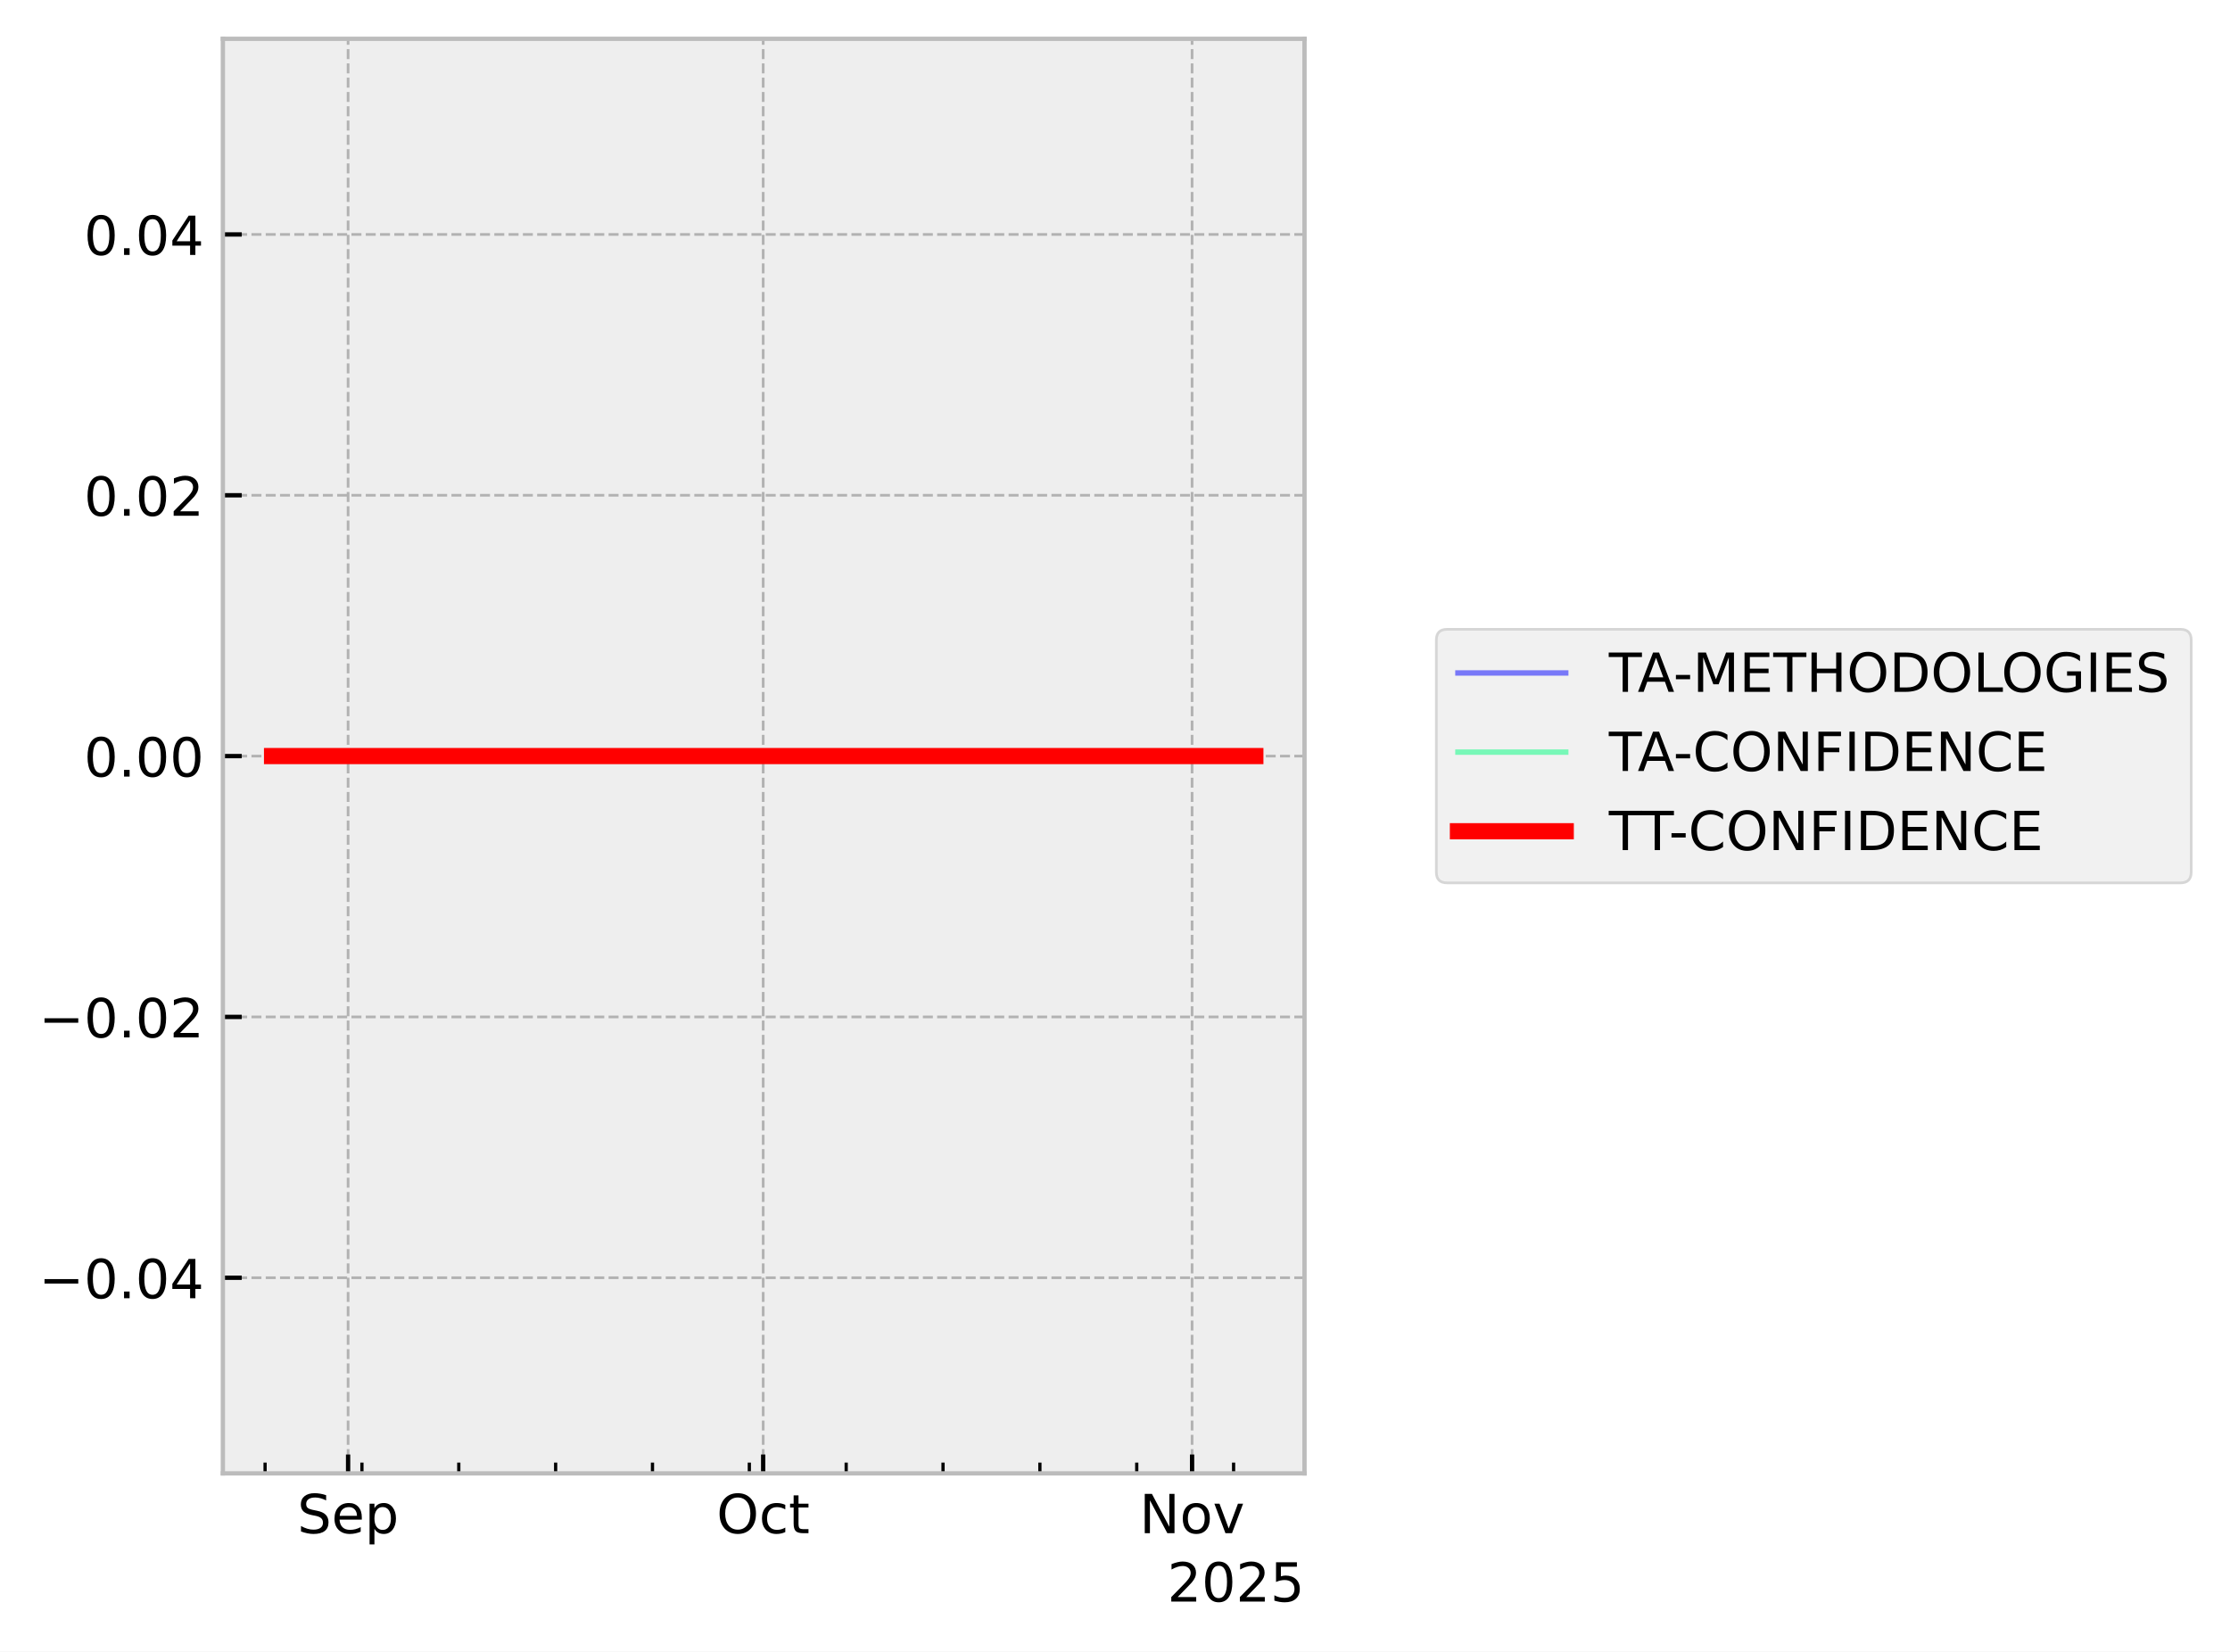
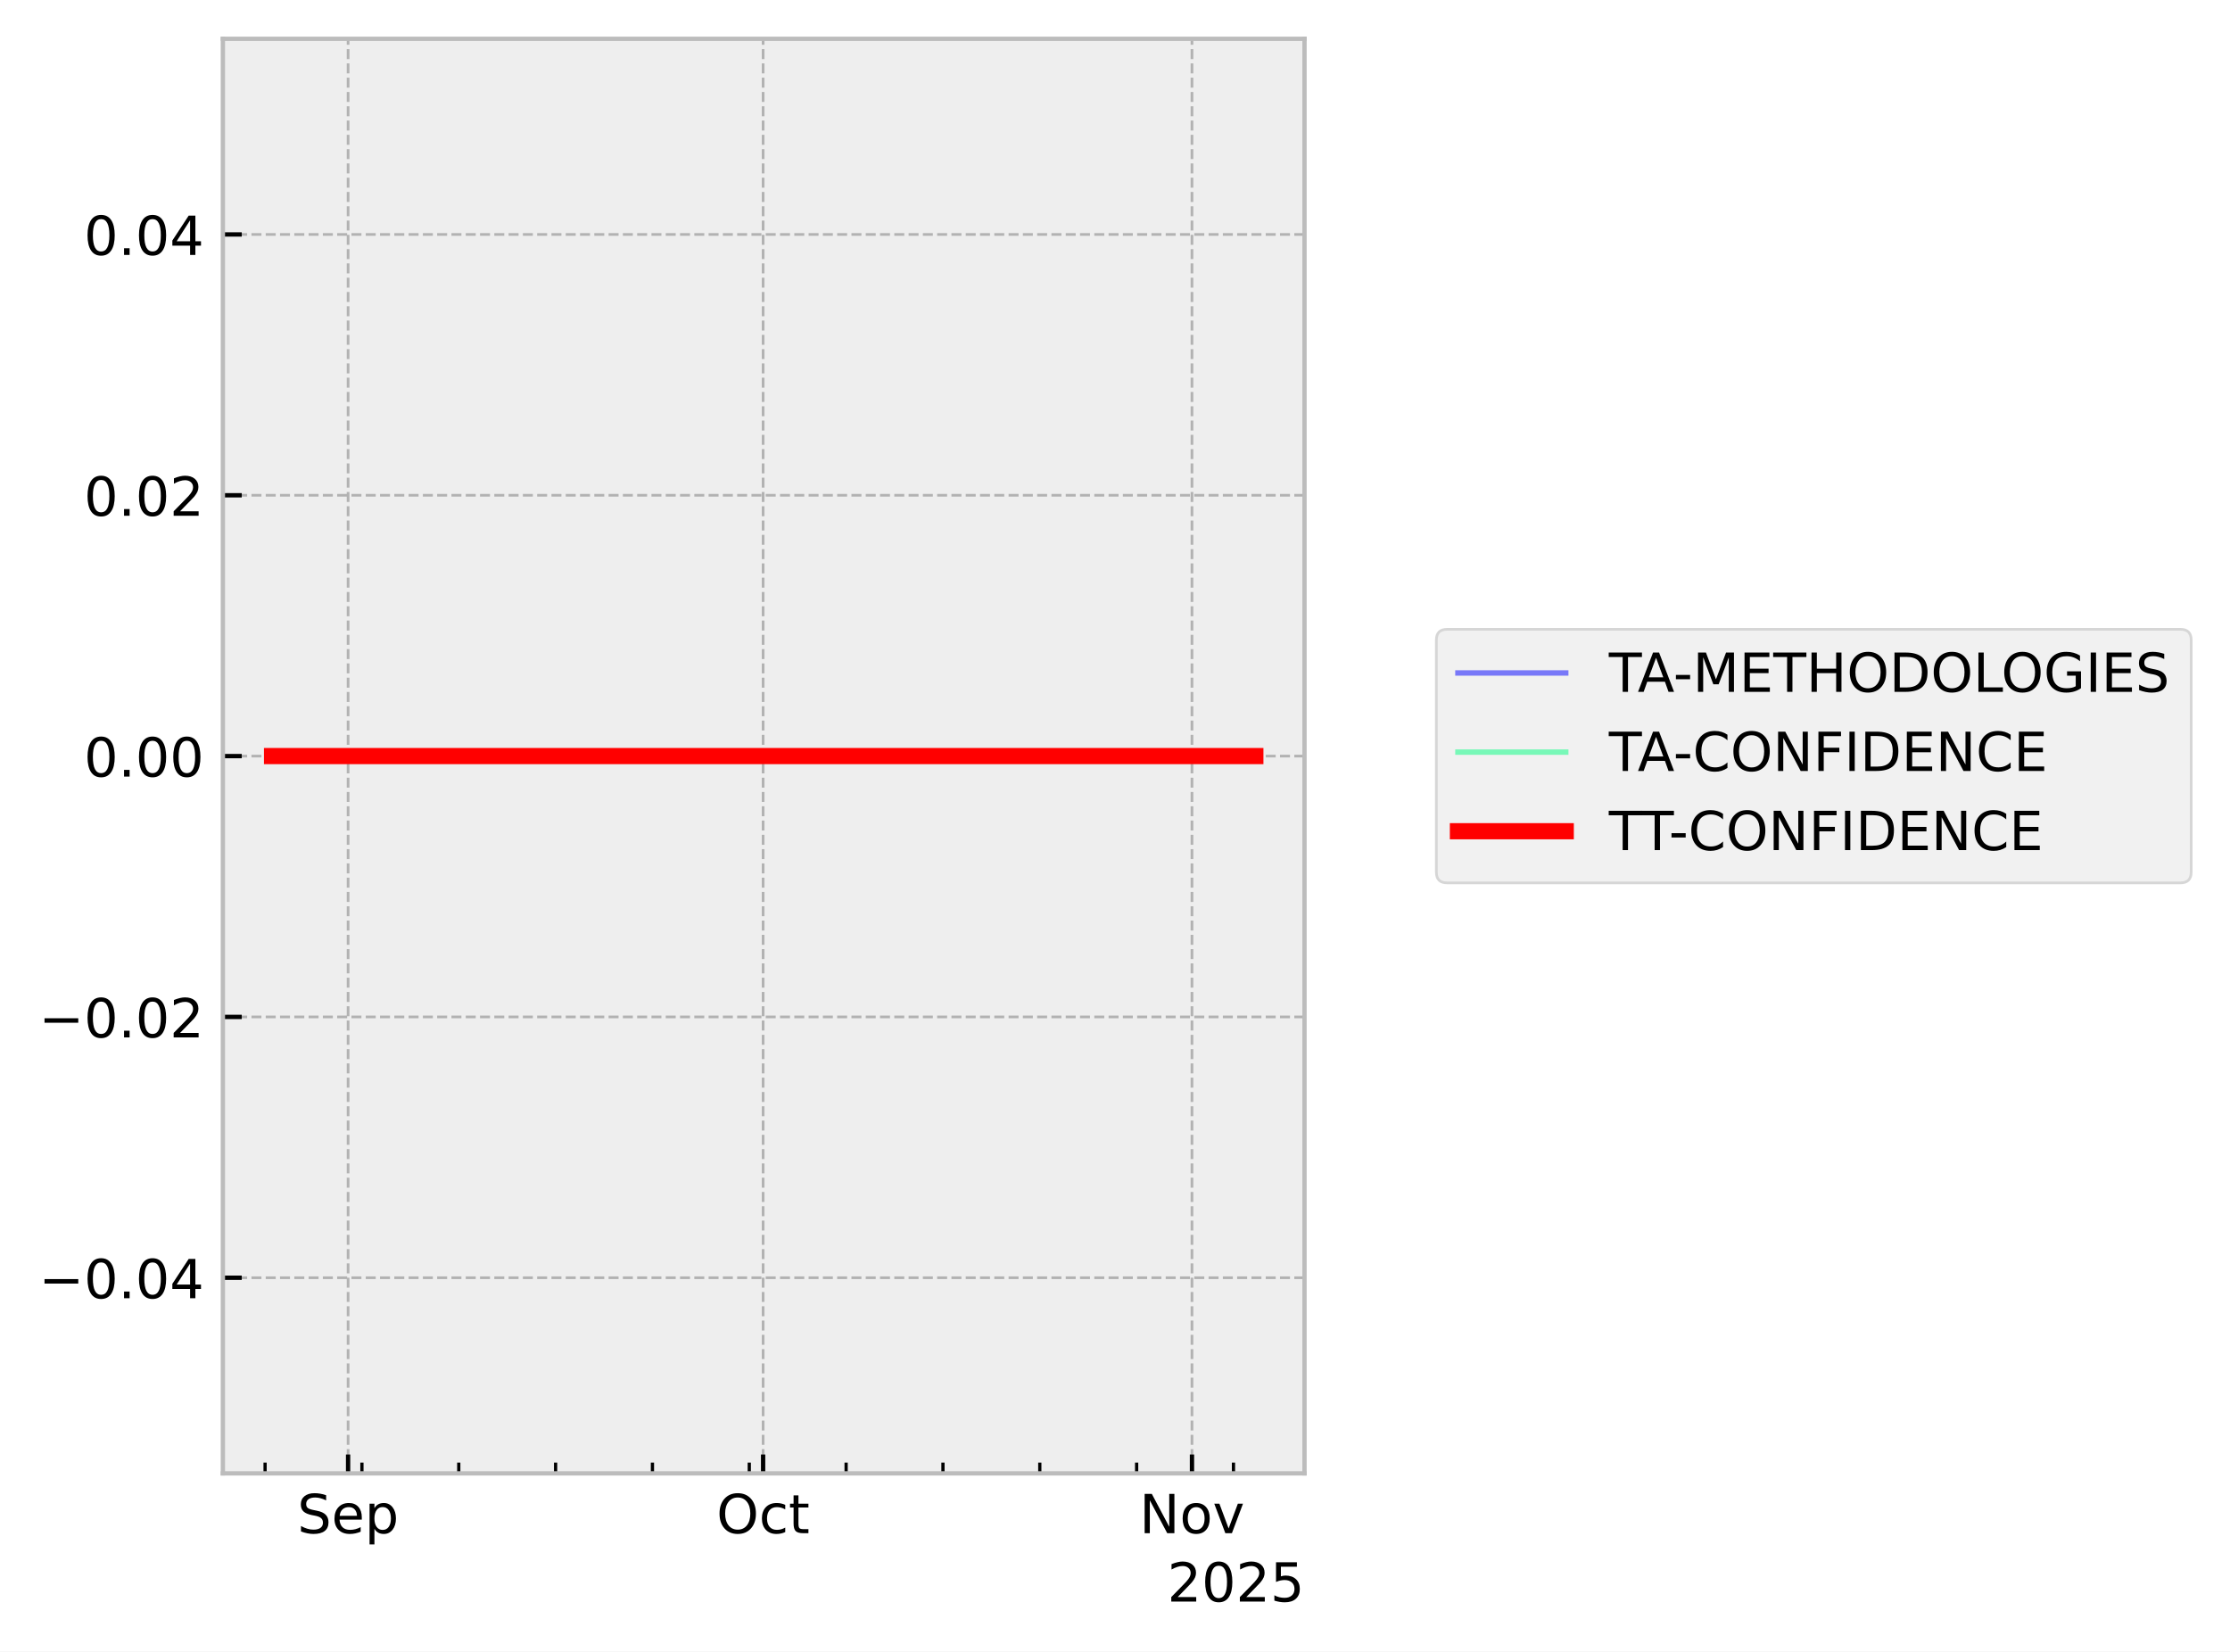
<svg xmlns="http://www.w3.org/2000/svg" xmlns:xlink="http://www.w3.org/1999/xlink" width="413.672pt" height="306.368pt" viewBox="0 0 413.672 306.368" version="1.1">
  <defs>
    <style type="text/css">*{stroke-linejoin: round; stroke-linecap: butt}</style>
  </defs>
  <g id="figure_1">
    <g id="patch_1">
      <path d="M 0 306.368  L 413.672 306.368  L 413.672 0  L 0 0  z " style="fill: #ffffff" />
    </g>
    <g id="axes_1">
      <g id="patch_2">
        <path d="M 41.345 273.312  L 241.991 273.312  L 241.991 7.2  L 41.345 7.2  z " style="fill: #eeeeee" />
      </g>
      <g id="matplotlib.axis_1">
        <g id="xtick_1">
          <g id="line2d_1">
-             <path d="M 64.573 273.312  L 64.573 7.2  " clip-path="url(#pc971fd0f99)" style="fill: none; stroke-dasharray: 1.85,0.8; stroke-dashoffset: 0; stroke: #b2b2b2; stroke-width: 0.5" />
+             <path d="M 64.572 273.312  L 64.572 7.2  " clip-path="url(#pda01f1366c)" style="fill: none; stroke-dasharray: 1.85,0.8; stroke-dashoffset: 0; stroke: #b2b2b2; stroke-width: 0.5" />
          </g>
          <g id="line2d_2">
            <defs>
-               <path id="m456e49f83d" d="M 0 0  L 0 -3.5  " style="stroke: #000000; stroke-width: 0.8" />
-             </defs>
-             <g>
-               <use xlink:href="#m456e49f83d" x="64.573" y="273.312" style="stroke: #000000; stroke-width: 0.8" />
+               <path id="mb8c80b052e" d="M 0 0  L 0 -3.5  " style="stroke: #000000; stroke-width: 0.8" />
+             </defs>
+             <g>
+               <use xlink:href="#mb8c80b052e" x="64.572" y="273.312" style="stroke: #000000; stroke-width: 0.8" />
            </g>
          </g>
          <g id="text_1">
-             <g transform="translate(55.14825 284.4104) scale(0.1 -0.1)">
+             <g transform="translate(55.14662 284.4104) scale(0.1 -0.1)">
              <defs>
                <path id="DejaVuSans-53" d="M 3425 4513  L 3425 3897  Q 3066 4069 2747 4153  Q 2428 4238 2131 4238  Q 1616 4238 1336 4038  Q 1056 3838 1056 3469  Q 1056 3159 1242 3001  Q 1428 2844 1947 2747  L 2328 2669  Q 3034 2534 3370 2195  Q 3706 1856 3706 1288  Q 3706 609 3251 259  Q 2797 -91 1919 -91  Q 1588 -91 1214 -16  Q 841 59 441 206  L 441 856  Q 825 641 1194 531  Q 1563 422 1919 422  Q 2459 422 2753 634  Q 3047 847 3047 1241  Q 3047 1584 2836 1778  Q 2625 1972 2144 2069  L 1759 2144  Q 1053 2284 737 2584  Q 422 2884 422 3419  Q 422 4038 858 4394  Q 1294 4750 2059 4750  Q 2388 4750 2728 4690  Q 3069 4631 3425 4513  z " transform="scale(0.015625)" />
                <path id="DejaVuSans-65" d="M 3597 1894  L 3597 1613  L 953 1613  Q 991 1019 1311 708  Q 1631 397 2203 397  Q 2534 397 2845 478  Q 3156 559 3463 722  L 3463 178  Q 3153 47 2828 -22  Q 2503 -91 2169 -91  Q 1331 -91 842 396  Q 353 884 353 1716  Q 353 2575 817 3079  Q 1281 3584 2069 3584  Q 2775 3584 3186 3129  Q 3597 2675 3597 1894  z M 3022 2063  Q 3016 2534 2758 2815  Q 2500 3097 2075 3097  Q 1594 3097 1305 2825  Q 1016 2553 972 2059  L 3022 2063  z " transform="scale(0.015625)" />
                <path id="DejaVuSans-70" d="M 1159 525  L 1159 -1331  L 581 -1331  L 581 3500  L 1159 3500  L 1159 2969  Q 1341 3281 1617 3432  Q 1894 3584 2278 3584  Q 2916 3584 3314 3078  Q 3713 2572 3713 1747  Q 3713 922 3314 415  Q 2916 -91 2278 -91  Q 1894 -91 1617 61  Q 1341 213 1159 525  z M 3116 1747  Q 3116 2381 2855 2742  Q 2594 3103 2138 3103  Q 1681 3103 1420 2742  Q 1159 2381 1159 1747  Q 1159 1113 1420 752  Q 1681 391 2138 391  Q 2594 391 2855 752  Q 3116 1113 3116 1747  z " transform="scale(0.015625)" />
              </defs>
              <use xlink:href="#DejaVuSans-53" />
              <use xlink:href="#DejaVuSans-65" transform="translate(63.47656 0)" />
              <use xlink:href="#DejaVuSans-70" transform="translate(125 0)" />
            </g>
          </g>
        </g>
        <g id="xtick_2">
          <g id="line2d_3">
-             <path d="M 141.571 273.312  L 141.571 7.2  " clip-path="url(#pc971fd0f99)" style="fill: none; stroke-dasharray: 1.85,0.8; stroke-dashoffset: 0; stroke: #b2b2b2; stroke-width: 0.5" />
+             <path d="M 141.56 273.312  L 141.56 7.2  " clip-path="url(#pda01f1366c)" style="fill: none; stroke-dasharray: 1.85,0.8; stroke-dashoffset: 0; stroke: #b2b2b2; stroke-width: 0.5" />
          </g>
          <g id="line2d_4">
            <g>
-               <use xlink:href="#m456e49f83d" x="141.571" y="273.312" style="stroke: #000000; stroke-width: 0.8" />
+               <use xlink:href="#mb8c80b052e" x="141.56" y="273.312" style="stroke: #000000; stroke-width: 0.8" />
            </g>
          </g>
          <g id="text_2">
-             <g transform="translate(132.9255 284.4104) scale(0.1 -0.1)">
+             <g transform="translate(132.915 284.4104) scale(0.1 -0.1)">
              <defs>
                <path id="DejaVuSans-4f" d="M 2522 4238  Q 1834 4238 1429 3725  Q 1025 3213 1025 2328  Q 1025 1447 1429 934  Q 1834 422 2522 422  Q 3209 422 3611 934  Q 4013 1447 4013 2328  Q 4013 3213 3611 3725  Q 3209 4238 2522 4238  z M 2522 4750  Q 3503 4750 4090 4092  Q 4678 3434 4678 2328  Q 4678 1225 4090 567  Q 3503 -91 2522 -91  Q 1538 -91 948 565  Q 359 1222 359 2328  Q 359 3434 948 4092  Q 1538 4750 2522 4750  z " transform="scale(0.015625)" />
                <path id="DejaVuSans-63" d="M 3122 3366  L 3122 2828  Q 2878 2963 2633 3030  Q 2388 3097 2138 3097  Q 1578 3097 1268 2742  Q 959 2388 959 1747  Q 959 1106 1268 751  Q 1578 397 2138 397  Q 2388 397 2633 464  Q 2878 531 3122 666  L 3122 134  Q 2881 22 2623 -34  Q 2366 -91 2075 -91  Q 1284 -91 818 406  Q 353 903 353 1747  Q 353 2603 823 3093  Q 1294 3584 2113 3584  Q 2378 3584 2631 3529  Q 2884 3475 3122 3366  z " transform="scale(0.015625)" />
                <path id="DejaVuSans-74" d="M 1172 4494  L 1172 3500  L 2356 3500  L 2356 3053  L 1172 3053  L 1172 1153  Q 1172 725 1289 603  Q 1406 481 1766 481  L 2356 481  L 2356 0  L 1766 0  Q 1100 0 847 248  Q 594 497 594 1153  L 594 3053  L 172 3053  L 172 3500  L 594 3500  L 594 4494  L 1172 4494  z " transform="scale(0.015625)" />
              </defs>
              <use xlink:href="#DejaVuSans-4f" />
              <use xlink:href="#DejaVuSans-63" transform="translate(78.71094 0)" />
              <use xlink:href="#DejaVuSans-74" transform="translate(133.6914 0)" />
            </g>
          </g>
        </g>
        <g id="xtick_3">
          <g id="line2d_5">
-             <path d="M 221.135 273.312  L 221.135 7.2  " clip-path="url(#pc971fd0f99)" style="fill: none; stroke-dasharray: 1.85,0.8; stroke-dashoffset: 0; stroke: #b2b2b2; stroke-width: 0.5" />
+             <path d="M 221.115 273.312  L 221.115 7.2  " clip-path="url(#pda01f1366c)" style="fill: none; stroke-dasharray: 1.85,0.8; stroke-dashoffset: 0; stroke: #b2b2b2; stroke-width: 0.5" />
          </g>
          <g id="line2d_6">
            <g>
-               <use xlink:href="#m456e49f83d" x="221.135" y="273.312" style="stroke: #000000; stroke-width: 0.8" />
+               <use xlink:href="#mb8c80b052e" x="221.115" y="273.312" style="stroke: #000000; stroke-width: 0.8" />
            </g>
          </g>
          <g id="text_3">
-             <g transform="translate(211.3756 284.4104) scale(0.1 -0.1)">
+             <g transform="translate(211.3559 284.4104) scale(0.1 -0.1)">
              <defs>
                <path id="DejaVuSans-4e" d="M 628 4666  L 1478 4666  L 3547 763  L 3547 4666  L 4159 4666  L 4159 0  L 3309 0  L 1241 3903  L 1241 0  L 628 0  L 628 4666  z " transform="scale(0.015625)" />
                <path id="DejaVuSans-6f" d="M 1959 3097  Q 1497 3097 1228 2736  Q 959 2375 959 1747  Q 959 1119 1226 758  Q 1494 397 1959 397  Q 2419 397 2687 759  Q 2956 1122 2956 1747  Q 2956 2369 2687 2733  Q 2419 3097 1959 3097  z M 1959 3584  Q 2709 3584 3137 3096  Q 3566 2609 3566 1747  Q 3566 888 3137 398  Q 2709 -91 1959 -91  Q 1206 -91 779 398  Q 353 888 353 1747  Q 353 2609 779 3096  Q 1206 3584 1959 3584  z " transform="scale(0.015625)" />
                <path id="DejaVuSans-76" d="M 191 3500  L 800 3500  L 1894 563  L 2988 3500  L 3597 3500  L 2284 0  L 1503 0  L 191 3500  z " transform="scale(0.015625)" />
              </defs>
              <use xlink:href="#DejaVuSans-4e" />
              <use xlink:href="#DejaVuSans-6f" transform="translate(74.80469 0)" />
              <use xlink:href="#DejaVuSans-76" transform="translate(135.9863 0)" />
            </g>
          </g>
        </g>
        <g id="xtick_4">
          <g id="line2d_7">
            <defs>
-               <path id="m0b09103385" d="M 0 0  L 0 -2  " style="stroke: #000000; stroke-width: 0.6" />
-             </defs>
-             <g>
-               <use xlink:href="#m0b09103385" x="49.174" y="273.312" style="stroke: #000000; stroke-width: 0.6" />
+               <path id="m05754a459b" d="M 0 0  L 0 -2  " style="stroke: #000000; stroke-width: 0.6" />
+             </defs>
+             <g>
+               <use xlink:href="#m05754a459b" x="49.174" y="273.312" style="stroke: #000000; stroke-width: 0.6" />
            </g>
          </g>
        </g>
        <g id="xtick_5">
          <g id="line2d_8">
            <g>
-               <use xlink:href="#m0b09103385" x="67.14" y="273.312" style="stroke: #000000; stroke-width: 0.6" />
+               <use xlink:href="#m05754a459b" x="67.138" y="273.312" style="stroke: #000000; stroke-width: 0.6" />
            </g>
          </g>
        </g>
        <g id="xtick_6">
          <g id="line2d_9">
            <g>
-               <use xlink:href="#m0b09103385" x="85.106" y="273.312" style="stroke: #000000; stroke-width: 0.6" />
+               <use xlink:href="#m05754a459b" x="85.102" y="273.312" style="stroke: #000000; stroke-width: 0.6" />
            </g>
          </g>
        </g>
        <g id="xtick_7">
          <g id="line2d_10">
            <g>
-               <use xlink:href="#m0b09103385" x="103.072" y="273.312" style="stroke: #000000; stroke-width: 0.6" />
+               <use xlink:href="#m05754a459b" x="103.066" y="273.312" style="stroke: #000000; stroke-width: 0.6" />
            </g>
          </g>
        </g>
        <g id="xtick_8">
          <g id="line2d_11">
            <g>
-               <use xlink:href="#m0b09103385" x="121.038" y="273.312" style="stroke: #000000; stroke-width: 0.6" />
+               <use xlink:href="#m05754a459b" x="121.03" y="273.312" style="stroke: #000000; stroke-width: 0.6" />
            </g>
          </g>
        </g>
        <g id="xtick_9">
          <g id="line2d_12">
            <g>
-               <use xlink:href="#m0b09103385" x="139.004" y="273.312" style="stroke: #000000; stroke-width: 0.6" />
+               <use xlink:href="#m05754a459b" x="138.994" y="273.312" style="stroke: #000000; stroke-width: 0.6" />
            </g>
          </g>
        </g>
        <g id="xtick_10">
          <g id="line2d_13">
            <g>
-               <use xlink:href="#m0b09103385" x="156.97" y="273.312" style="stroke: #000000; stroke-width: 0.6" />
+               <use xlink:href="#m05754a459b" x="156.958" y="273.312" style="stroke: #000000; stroke-width: 0.6" />
            </g>
          </g>
        </g>
        <g id="xtick_11">
          <g id="line2d_14">
            <g>
-               <use xlink:href="#m0b09103385" x="174.936" y="273.312" style="stroke: #000000; stroke-width: 0.6" />
+               <use xlink:href="#m05754a459b" x="174.922" y="273.312" style="stroke: #000000; stroke-width: 0.6" />
            </g>
          </g>
        </g>
        <g id="xtick_12">
          <g id="line2d_15">
            <g>
-               <use xlink:href="#m0b09103385" x="192.903" y="273.312" style="stroke: #000000; stroke-width: 0.6" />
+               <use xlink:href="#m05754a459b" x="192.886" y="273.312" style="stroke: #000000; stroke-width: 0.6" />
            </g>
          </g>
        </g>
        <g id="xtick_13">
          <g id="line2d_16">
            <g>
-               <use xlink:href="#m0b09103385" x="210.869" y="273.312" style="stroke: #000000; stroke-width: 0.6" />
+               <use xlink:href="#m05754a459b" x="210.85" y="273.312" style="stroke: #000000; stroke-width: 0.6" />
            </g>
          </g>
        </g>
        <g id="xtick_14">
          <g id="line2d_17">
            <g>
-               <use xlink:href="#m0b09103385" x="228.835" y="273.312" style="stroke: #000000; stroke-width: 0.6" />
+               <use xlink:href="#m05754a459b" x="228.814" y="273.312" style="stroke: #000000; stroke-width: 0.6" />
            </g>
          </g>
        </g>
        <g id="text_4">
          <g transform="translate(216.5412 297.0886) scale(0.1 -0.1)">
            <defs>
              <path id="DejaVuSans-32" d="M 1228 531  L 3431 531  L 3431 0  L 469 0  L 469 531  Q 828 903 1448 1529  Q 2069 2156 2228 2338  Q 2531 2678 2651 2914  Q 2772 3150 2772 3378  Q 2772 3750 2511 3984  Q 2250 4219 1831 4219  Q 1534 4219 1204 4116  Q 875 4013 500 3803  L 500 4441  Q 881 4594 1212 4672  Q 1544 4750 1819 4750  Q 2544 4750 2975 4387  Q 3406 4025 3406 3419  Q 3406 3131 3298 2873  Q 3191 2616 2906 2266  Q 2828 2175 2409 1742  Q 1991 1309 1228 531  z " transform="scale(0.015625)" />
              <path id="DejaVuSans-30" d="M 2034 4250  Q 1547 4250 1301 3770  Q 1056 3291 1056 2328  Q 1056 1369 1301 889  Q 1547 409 2034 409  Q 2525 409 2770 889  Q 3016 1369 3016 2328  Q 3016 3291 2770 3770  Q 2525 4250 2034 4250  z M 2034 4750  Q 2819 4750 3233 4129  Q 3647 3509 3647 2328  Q 3647 1150 3233 529  Q 2819 -91 2034 -91  Q 1250 -91 836 529  Q 422 1150 422 2328  Q 422 3509 836 4129  Q 1250 4750 2034 4750  z " transform="scale(0.015625)" />
              <path id="DejaVuSans-35" d="M 691 4666  L 3169 4666  L 3169 4134  L 1269 4134  L 1269 2991  Q 1406 3038 1543 3061  Q 1681 3084 1819 3084  Q 2600 3084 3056 2656  Q 3513 2228 3513 1497  Q 3513 744 3044 326  Q 2575 -91 1722 -91  Q 1428 -91 1123 -41  Q 819 9 494 109  L 494 744  Q 775 591 1075 516  Q 1375 441 1709 441  Q 2250 441 2565 725  Q 2881 1009 2881 1497  Q 2881 1984 2565 2268  Q 2250 2553 1709 2553  Q 1456 2553 1204 2497  Q 953 2441 691 2322  L 691 4666  z " transform="scale(0.015625)" />
            </defs>
            <use xlink:href="#DejaVuSans-32" />
            <use xlink:href="#DejaVuSans-30" transform="translate(63.62305 0)" />
            <use xlink:href="#DejaVuSans-32" transform="translate(127.2461 0)" />
            <use xlink:href="#DejaVuSans-35" transform="translate(190.8691 0)" />
          </g>
        </g>
      </g>
      <g id="matplotlib.axis_2">
        <g id="ytick_1">
          <g id="line2d_18">
-             <path d="M 41.345 237.024  L 241.991 237.024  " clip-path="url(#pc971fd0f99)" style="fill: none; stroke-dasharray: 1.85,0.8; stroke-dashoffset: 0; stroke: #b2b2b2; stroke-width: 0.5" />
+             <path d="M 41.345 237.024  L 241.991 237.024  " clip-path="url(#pda01f1366c)" style="fill: none; stroke-dasharray: 1.85,0.8; stroke-dashoffset: 0; stroke: #b2b2b2; stroke-width: 0.5" />
          </g>
          <g id="line2d_19">
            <defs>
-               <path id="m9c398b228f" d="M 0 0  L 3.5 0  " style="stroke: #000000; stroke-width: 0.8" />
-             </defs>
-             <g>
-               <use xlink:href="#m9c398b228f" x="41.345" y="237.024" style="stroke: #000000; stroke-width: 0.8" />
+               <path id="m5c7b5d30c5" d="M 0 0  L 3.5 0  " style="stroke: #000000; stroke-width: 0.8" />
+             </defs>
+             <g>
+               <use xlink:href="#m5c7b5d30c5" x="41.345" y="237.024" style="stroke: #000000; stroke-width: 0.8" />
            </g>
          </g>
          <g id="text_5">
            <g transform="translate(7.2 240.8232) scale(0.1 -0.1)">
              <defs>
                <path id="DejaVuSans-2212" d="M 678 2272  L 4684 2272  L 4684 1741  L 678 1741  L 678 2272  z " transform="scale(0.015625)" />
                <path id="DejaVuSans-2e" d="M 684 794  L 1344 794  L 1344 0  L 684 0  L 684 794  z " transform="scale(0.015625)" />
                <path id="DejaVuSans-34" d="M 2419 4116  L 825 1625  L 2419 1625  L 2419 4116  z M 2253 4666  L 3047 4666  L 3047 1625  L 3713 1625  L 3713 1100  L 3047 1100  L 3047 0  L 2419 0  L 2419 1100  L 313 1100  L 313 1709  L 2253 4666  z " transform="scale(0.015625)" />
              </defs>
              <use xlink:href="#DejaVuSans-2212" />
              <use xlink:href="#DejaVuSans-30" transform="translate(83.78906 0)" />
              <use xlink:href="#DejaVuSans-2e" transform="translate(147.4121 0)" />
              <use xlink:href="#DejaVuSans-30" transform="translate(179.1992 0)" />
              <use xlink:href="#DejaVuSans-34" transform="translate(242.8223 0)" />
            </g>
          </g>
        </g>
        <g id="ytick_2">
          <g id="line2d_20">
-             <path d="M 41.345 188.64  L 241.991 188.64  " clip-path="url(#pc971fd0f99)" style="fill: none; stroke-dasharray: 1.85,0.8; stroke-dashoffset: 0; stroke: #b2b2b2; stroke-width: 0.5" />
+             <path d="M 41.345 188.64  L 241.991 188.64  " clip-path="url(#pda01f1366c)" style="fill: none; stroke-dasharray: 1.85,0.8; stroke-dashoffset: 0; stroke: #b2b2b2; stroke-width: 0.5" />
          </g>
          <g id="line2d_21">
            <g>
-               <use xlink:href="#m9c398b228f" x="41.345" y="188.64" style="stroke: #000000; stroke-width: 0.8" />
+               <use xlink:href="#m5c7b5d30c5" x="41.345" y="188.64" style="stroke: #000000; stroke-width: 0.8" />
            </g>
          </g>
          <g id="text_6">
            <g transform="translate(7.2 192.4392) scale(0.1 -0.1)">
              <use xlink:href="#DejaVuSans-2212" />
              <use xlink:href="#DejaVuSans-30" transform="translate(83.78906 0)" />
              <use xlink:href="#DejaVuSans-2e" transform="translate(147.4121 0)" />
              <use xlink:href="#DejaVuSans-30" transform="translate(179.1992 0)" />
              <use xlink:href="#DejaVuSans-32" transform="translate(242.8223 0)" />
            </g>
          </g>
        </g>
        <g id="ytick_3">
          <g id="line2d_22">
-             <path d="M 41.345 140.256  L 241.991 140.256  " clip-path="url(#pc971fd0f99)" style="fill: none; stroke-dasharray: 1.85,0.8; stroke-dashoffset: 0; stroke: #b2b2b2; stroke-width: 0.5" />
+             <path d="M 41.345 140.256  L 241.991 140.256  " clip-path="url(#pda01f1366c)" style="fill: none; stroke-dasharray: 1.85,0.8; stroke-dashoffset: 0; stroke: #b2b2b2; stroke-width: 0.5" />
          </g>
          <g id="line2d_23">
            <g>
-               <use xlink:href="#m9c398b228f" x="41.345" y="140.256" style="stroke: #000000; stroke-width: 0.8" />
+               <use xlink:href="#m5c7b5d30c5" x="41.345" y="140.256" style="stroke: #000000; stroke-width: 0.8" />
            </g>
          </g>
          <g id="text_7">
            <g transform="translate(15.57969 144.0552) scale(0.1 -0.1)">
              <use xlink:href="#DejaVuSans-30" />
              <use xlink:href="#DejaVuSans-2e" transform="translate(63.62305 0)" />
              <use xlink:href="#DejaVuSans-30" transform="translate(95.41016 0)" />
              <use xlink:href="#DejaVuSans-30" transform="translate(159.0332 0)" />
            </g>
          </g>
        </g>
        <g id="ytick_4">
          <g id="line2d_24">
-             <path d="M 41.345 91.872  L 241.991 91.872  " clip-path="url(#pc971fd0f99)" style="fill: none; stroke-dasharray: 1.85,0.8; stroke-dashoffset: 0; stroke: #b2b2b2; stroke-width: 0.5" />
+             <path d="M 41.345 91.872  L 241.991 91.872  " clip-path="url(#pda01f1366c)" style="fill: none; stroke-dasharray: 1.85,0.8; stroke-dashoffset: 0; stroke: #b2b2b2; stroke-width: 0.5" />
          </g>
          <g id="line2d_25">
            <g>
-               <use xlink:href="#m9c398b228f" x="41.345" y="91.872" style="stroke: #000000; stroke-width: 0.8" />
+               <use xlink:href="#m5c7b5d30c5" x="41.345" y="91.872" style="stroke: #000000; stroke-width: 0.8" />
            </g>
          </g>
          <g id="text_8">
            <g transform="translate(15.57969 95.67122) scale(0.1 -0.1)">
              <use xlink:href="#DejaVuSans-30" />
              <use xlink:href="#DejaVuSans-2e" transform="translate(63.62305 0)" />
              <use xlink:href="#DejaVuSans-30" transform="translate(95.41016 0)" />
              <use xlink:href="#DejaVuSans-32" transform="translate(159.0332 0)" />
            </g>
          </g>
        </g>
        <g id="ytick_5">
          <g id="line2d_26">
-             <path d="M 41.345 43.488  L 241.991 43.488  " clip-path="url(#pc971fd0f99)" style="fill: none; stroke-dasharray: 1.85,0.8; stroke-dashoffset: 0; stroke: #b2b2b2; stroke-width: 0.5" />
+             <path d="M 41.345 43.488  L 241.991 43.488  " clip-path="url(#pda01f1366c)" style="fill: none; stroke-dasharray: 1.85,0.8; stroke-dashoffset: 0; stroke: #b2b2b2; stroke-width: 0.5" />
          </g>
          <g id="line2d_27">
            <g>
-               <use xlink:href="#m9c398b228f" x="41.345" y="43.488" style="stroke: #000000; stroke-width: 0.8" />
+               <use xlink:href="#m5c7b5d30c5" x="41.345" y="43.488" style="stroke: #000000; stroke-width: 0.8" />
            </g>
          </g>
          <g id="text_9">
            <g transform="translate(15.57969 47.28722) scale(0.1 -0.1)">
              <use xlink:href="#DejaVuSans-30" />
              <use xlink:href="#DejaVuSans-2e" transform="translate(63.62305 0)" />
              <use xlink:href="#DejaVuSans-30" transform="translate(95.41016 0)" />
              <use xlink:href="#DejaVuSans-34" transform="translate(159.0332 0)" />
            </g>
          </g>
        </g>
      </g>
      <g id="line2d_28">
-         <path d="M 50.466 140.256  L 50.847 140.256  L 52.862 140.256  L 53.172 140.256  L 53.275 140.256  L 53.496 140.256  L 56.178 140.256  L 58.561 140.256  L 232.871 140.256  " clip-path="url(#pc971fd0f99)" style="fill: none; stroke: #0000ff; stroke-opacity: 0.5; stroke-linecap: square" />
+         <path d="M 50.466 140.256  L 50.847 140.256  L 52.861 140.256  L 53.172 140.256  L 53.274 140.256  L 53.495 140.256  L 56.178 140.256  L 58.561 140.256  L 232.871 140.256  " clip-path="url(#pda01f1366c)" style="fill: none; stroke: #0000ff; stroke-opacity: 0.5; stroke-linecap: square" />
      </g>
      <g id="line2d_29">
-         <path d="M 50.466 140.256  L 50.847 140.256  L 52.862 140.256  L 53.172 140.256  L 53.275 140.256  L 53.496 140.256  L 56.178 140.256  L 58.561 140.256  L 232.871 140.256  " clip-path="url(#pc971fd0f99)" style="fill: none; stroke: #00ff80; stroke-opacity: 0.5; stroke-linecap: square" />
+         <path d="M 50.466 140.256  L 50.847 140.256  L 52.861 140.256  L 53.172 140.256  L 53.274 140.256  L 53.495 140.256  L 56.178 140.256  L 58.561 140.256  L 232.871 140.256  " clip-path="url(#pda01f1366c)" style="fill: none; stroke: #00ff80; stroke-opacity: 0.5; stroke-linecap: square" />
      </g>
      <g id="line2d_30">
-         <path d="M 50.466 140.256  L 50.847 140.256  L 52.862 140.256  L 53.172 140.256  L 53.275 140.256  L 53.496 140.256  L 56.178 140.256  L 58.561 140.256  L 232.871 140.256  " clip-path="url(#pc971fd0f99)" style="fill: none; stroke: #ff0000; stroke-width: 3; stroke-linecap: square" />
+         <path d="M 50.466 140.256  L 50.847 140.256  L 52.861 140.256  L 53.172 140.256  L 53.274 140.256  L 53.495 140.256  L 56.178 140.256  L 58.561 140.256  L 232.871 140.256  " clip-path="url(#pda01f1366c)" style="fill: none; stroke: #ff0000; stroke-width: 3; stroke-linecap: square" />
      </g>
      <g id="patch_3">
        <path d="M 41.345 273.312  L 41.345 7.2  " style="fill: none; stroke: #bcbcbc; stroke-width: 0.8; stroke-linejoin: miter; stroke-linecap: square" />
      </g>
      <g id="patch_4">
        <path d="M 241.991 273.312  L 241.991 7.2  " style="fill: none; stroke: #bcbcbc; stroke-width: 0.8; stroke-linejoin: miter; stroke-linecap: square" />
      </g>
      <g id="patch_5">
        <path d="M 41.345 273.312  L 241.991 273.312  " style="fill: none; stroke: #bcbcbc; stroke-width: 0.8; stroke-linejoin: miter; stroke-linecap: square" />
      </g>
      <g id="patch_6">
        <path d="M 41.345 7.2  L 241.991 7.2  " style="fill: none; stroke: #bcbcbc; stroke-width: 0.8; stroke-linejoin: miter; stroke-linecap: square" />
      </g>
    </g>
    <g id="axes_2">
      <g id="legend_1">
        <g id="patch_7">
          <path d="M 268.45 163.773  L 404.472 163.773  Q 406.472 163.773 406.472 161.773  L 406.472 118.739  Q 406.472 116.739 404.472 116.739  L 268.45 116.739  Q 266.45 116.739 266.45 118.739  L 266.45 161.773  Q 266.45 163.773 268.45 163.773  z " style="fill: #eeeeee; opacity: 0.8; stroke: #cccccc; stroke-width: 0.5; stroke-linejoin: miter" />
        </g>
        <g id="line2d_31">
          <path d="M 270.45 124.837  L 280.45 124.837  L 290.45 124.837  " style="fill: none; stroke: #0000ff; stroke-opacity: 0.5; stroke-linecap: square" />
        </g>
        <g id="text_10">
          <g transform="translate(298.4501 128.3373) scale(0.1 -0.1)">
            <defs>
              <path id="DejaVuSans-54" d="M -19 4666  L 3928 4666  L 3928 4134  L 2272 4134  L 2272 0  L 1638 0  L 1638 4134  L -19 4134  L -19 4666  z " transform="scale(0.015625)" />
              <path id="DejaVuSans-41" d="M 2188 4044  L 1331 1722  L 3047 1722  L 2188 4044  z M 1831 4666  L 2547 4666  L 4325 0  L 3669 0  L 3244 1197  L 1141 1197  L 716 0  L 50 0  L 1831 4666  z " transform="scale(0.015625)" />
              <path id="DejaVuSans-2d" d="M 313 2009  L 1997 2009  L 1997 1497  L 313 1497  L 313 2009  z " transform="scale(0.015625)" />
              <path id="DejaVuSans-4d" d="M 628 4666  L 1569 4666  L 2759 1491  L 3956 4666  L 4897 4666  L 4897 0  L 4281 0  L 4281 4097  L 3078 897  L 2444 897  L 1241 4097  L 1241 0  L 628 0  L 628 4666  z " transform="scale(0.015625)" />
              <path id="DejaVuSans-45" d="M 628 4666  L 3578 4666  L 3578 4134  L 1259 4134  L 1259 2753  L 3481 2753  L 3481 2222  L 1259 2222  L 1259 531  L 3634 531  L 3634 0  L 628 0  L 628 4666  z " transform="scale(0.015625)" />
              <path id="DejaVuSans-48" d="M 628 4666  L 1259 4666  L 1259 2753  L 3553 2753  L 3553 4666  L 4184 4666  L 4184 0  L 3553 0  L 3553 2222  L 1259 2222  L 1259 0  L 628 0  L 628 4666  z " transform="scale(0.015625)" />
              <path id="DejaVuSans-44" d="M 1259 4147  L 1259 519  L 2022 519  Q 2988 519 3436 956  Q 3884 1394 3884 2338  Q 3884 3275 3436 3711  Q 2988 4147 2022 4147  L 1259 4147  z M 628 4666  L 1925 4666  Q 3281 4666 3915 4102  Q 4550 3538 4550 2338  Q 4550 1131 3912 565  Q 3275 0 1925 0  L 628 0  L 628 4666  z " transform="scale(0.015625)" />
              <path id="DejaVuSans-4c" d="M 628 4666  L 1259 4666  L 1259 531  L 3531 531  L 3531 0  L 628 0  L 628 4666  z " transform="scale(0.015625)" />
              <path id="DejaVuSans-47" d="M 3809 666  L 3809 1919  L 2778 1919  L 2778 2438  L 4434 2438  L 4434 434  Q 4069 175 3628 42  Q 3188 -91 2688 -91  Q 1594 -91 976 548  Q 359 1188 359 2328  Q 359 3472 976 4111  Q 1594 4750 2688 4750  Q 3144 4750 3555 4637  Q 3966 4525 4313 4306  L 4313 3634  Q 3963 3931 3569 4081  Q 3175 4231 2741 4231  Q 1884 4231 1454 3753  Q 1025 3275 1025 2328  Q 1025 1384 1454 906  Q 1884 428 2741 428  Q 3075 428 3337 486  Q 3600 544 3809 666  z " transform="scale(0.015625)" />
              <path id="DejaVuSans-49" d="M 628 4666  L 1259 4666  L 1259 0  L 628 0  L 628 4666  z " transform="scale(0.015625)" />
            </defs>
            <use xlink:href="#DejaVuSans-54" />
            <use xlink:href="#DejaVuSans-41" transform="translate(53.33398 0)" />
            <use xlink:href="#DejaVuSans-2d" transform="translate(119.4922 0)" />
            <use xlink:href="#DejaVuSans-4d" transform="translate(155.5762 0)" />
            <use xlink:href="#DejaVuSans-45" transform="translate(241.8555 0)" />
            <use xlink:href="#DejaVuSans-54" transform="translate(305.0391 0)" />
            <use xlink:href="#DejaVuSans-48" transform="translate(366.123 0)" />
            <use xlink:href="#DejaVuSans-4f" transform="translate(441.3184 0)" />
            <use xlink:href="#DejaVuSans-44" transform="translate(520.0293 0)" />
            <use xlink:href="#DejaVuSans-4f" transform="translate(597.0312 0)" />
            <use xlink:href="#DejaVuSans-4c" transform="translate(675.7422 0)" />
            <use xlink:href="#DejaVuSans-4f" transform="translate(727.8301 0)" />
            <use xlink:href="#DejaVuSans-47" transform="translate(806.541 0)" />
            <use xlink:href="#DejaVuSans-49" transform="translate(884.0312 0)" />
            <use xlink:href="#DejaVuSans-45" transform="translate(913.5234 0)" />
            <use xlink:href="#DejaVuSans-53" transform="translate(976.707 0)" />
          </g>
        </g>
        <g id="line2d_32">
          <path d="M 270.45 139.515  L 280.45 139.515  L 290.45 139.515  " style="fill: none; stroke: #00ff80; stroke-opacity: 0.5; stroke-linecap: square" />
        </g>
        <g id="text_11">
          <g transform="translate(298.4501 143.0154) scale(0.1 -0.1)">
            <defs>
              <path id="DejaVuSans-43" d="M 4122 4306  L 4122 3641  Q 3803 3938 3442 4084  Q 3081 4231 2675 4231  Q 1875 4231 1450 3742  Q 1025 3253 1025 2328  Q 1025 1406 1450 917  Q 1875 428 2675 428  Q 3081 428 3442 575  Q 3803 722 4122 1019  L 4122 359  Q 3791 134 3420 21  Q 3050 -91 2638 -91  Q 1578 -91 968 557  Q 359 1206 359 2328  Q 359 3453 968 4101  Q 1578 4750 2638 4750  Q 3056 4750 3426 4639  Q 3797 4528 4122 4306  z " transform="scale(0.015625)" />
              <path id="DejaVuSans-46" d="M 628 4666  L 3309 4666  L 3309 4134  L 1259 4134  L 1259 2759  L 3109 2759  L 3109 2228  L 1259 2228  L 1259 0  L 628 0  L 628 4666  z " transform="scale(0.015625)" />
            </defs>
            <use xlink:href="#DejaVuSans-54" />
            <use xlink:href="#DejaVuSans-41" transform="translate(53.33398 0)" />
            <use xlink:href="#DejaVuSans-2d" transform="translate(119.4922 0)" />
            <use xlink:href="#DejaVuSans-43" transform="translate(155.5762 0)" />
            <use xlink:href="#DejaVuSans-4f" transform="translate(225.4004 0)" />
            <use xlink:href="#DejaVuSans-4e" transform="translate(304.1113 0)" />
            <use xlink:href="#DejaVuSans-46" transform="translate(378.916 0)" />
            <use xlink:href="#DejaVuSans-49" transform="translate(436.4355 0)" />
            <use xlink:href="#DejaVuSans-44" transform="translate(465.9277 0)" />
            <use xlink:href="#DejaVuSans-45" transform="translate(542.9297 0)" />
            <use xlink:href="#DejaVuSans-4e" transform="translate(606.1133 0)" />
            <use xlink:href="#DejaVuSans-43" transform="translate(680.918 0)" />
            <use xlink:href="#DejaVuSans-45" transform="translate(750.7422 0)" />
          </g>
        </g>
        <g id="line2d_33">
          <path d="M 270.45 154.194  L 280.45 154.194  L 290.45 154.194  " style="fill: none; stroke: #ff0000; stroke-width: 3; stroke-linecap: square" />
        </g>
        <g id="text_12">
          <g transform="translate(298.4501 157.6935) scale(0.1 -0.1)">
            <use xlink:href="#DejaVuSans-54" />
            <use xlink:href="#DejaVuSans-54" transform="translate(59.33398 0)" />
            <use xlink:href="#DejaVuSans-2d" transform="translate(111.293 0)" />
            <use xlink:href="#DejaVuSans-43" transform="translate(147.377 0)" />
            <use xlink:href="#DejaVuSans-4f" transform="translate(217.2012 0)" />
            <use xlink:href="#DejaVuSans-4e" transform="translate(295.9121 0)" />
            <use xlink:href="#DejaVuSans-46" transform="translate(370.7168 0)" />
            <use xlink:href="#DejaVuSans-49" transform="translate(428.2363 0)" />
            <use xlink:href="#DejaVuSans-44" transform="translate(457.7285 0)" />
            <use xlink:href="#DejaVuSans-45" transform="translate(534.7305 0)" />
            <use xlink:href="#DejaVuSans-4e" transform="translate(597.9141 0)" />
            <use xlink:href="#DejaVuSans-43" transform="translate(672.7188 0)" />
            <use xlink:href="#DejaVuSans-45" transform="translate(742.543 0)" />
          </g>
        </g>
      </g>
    </g>
  </g>
  <defs>
-     <clipPath id="pc971fd0f99">
+     <clipPath id="pda01f1366c">
      <rect x="41.345" y="7.2" width="200.646" height="266.112" />
    </clipPath>
  </defs>
</svg>
